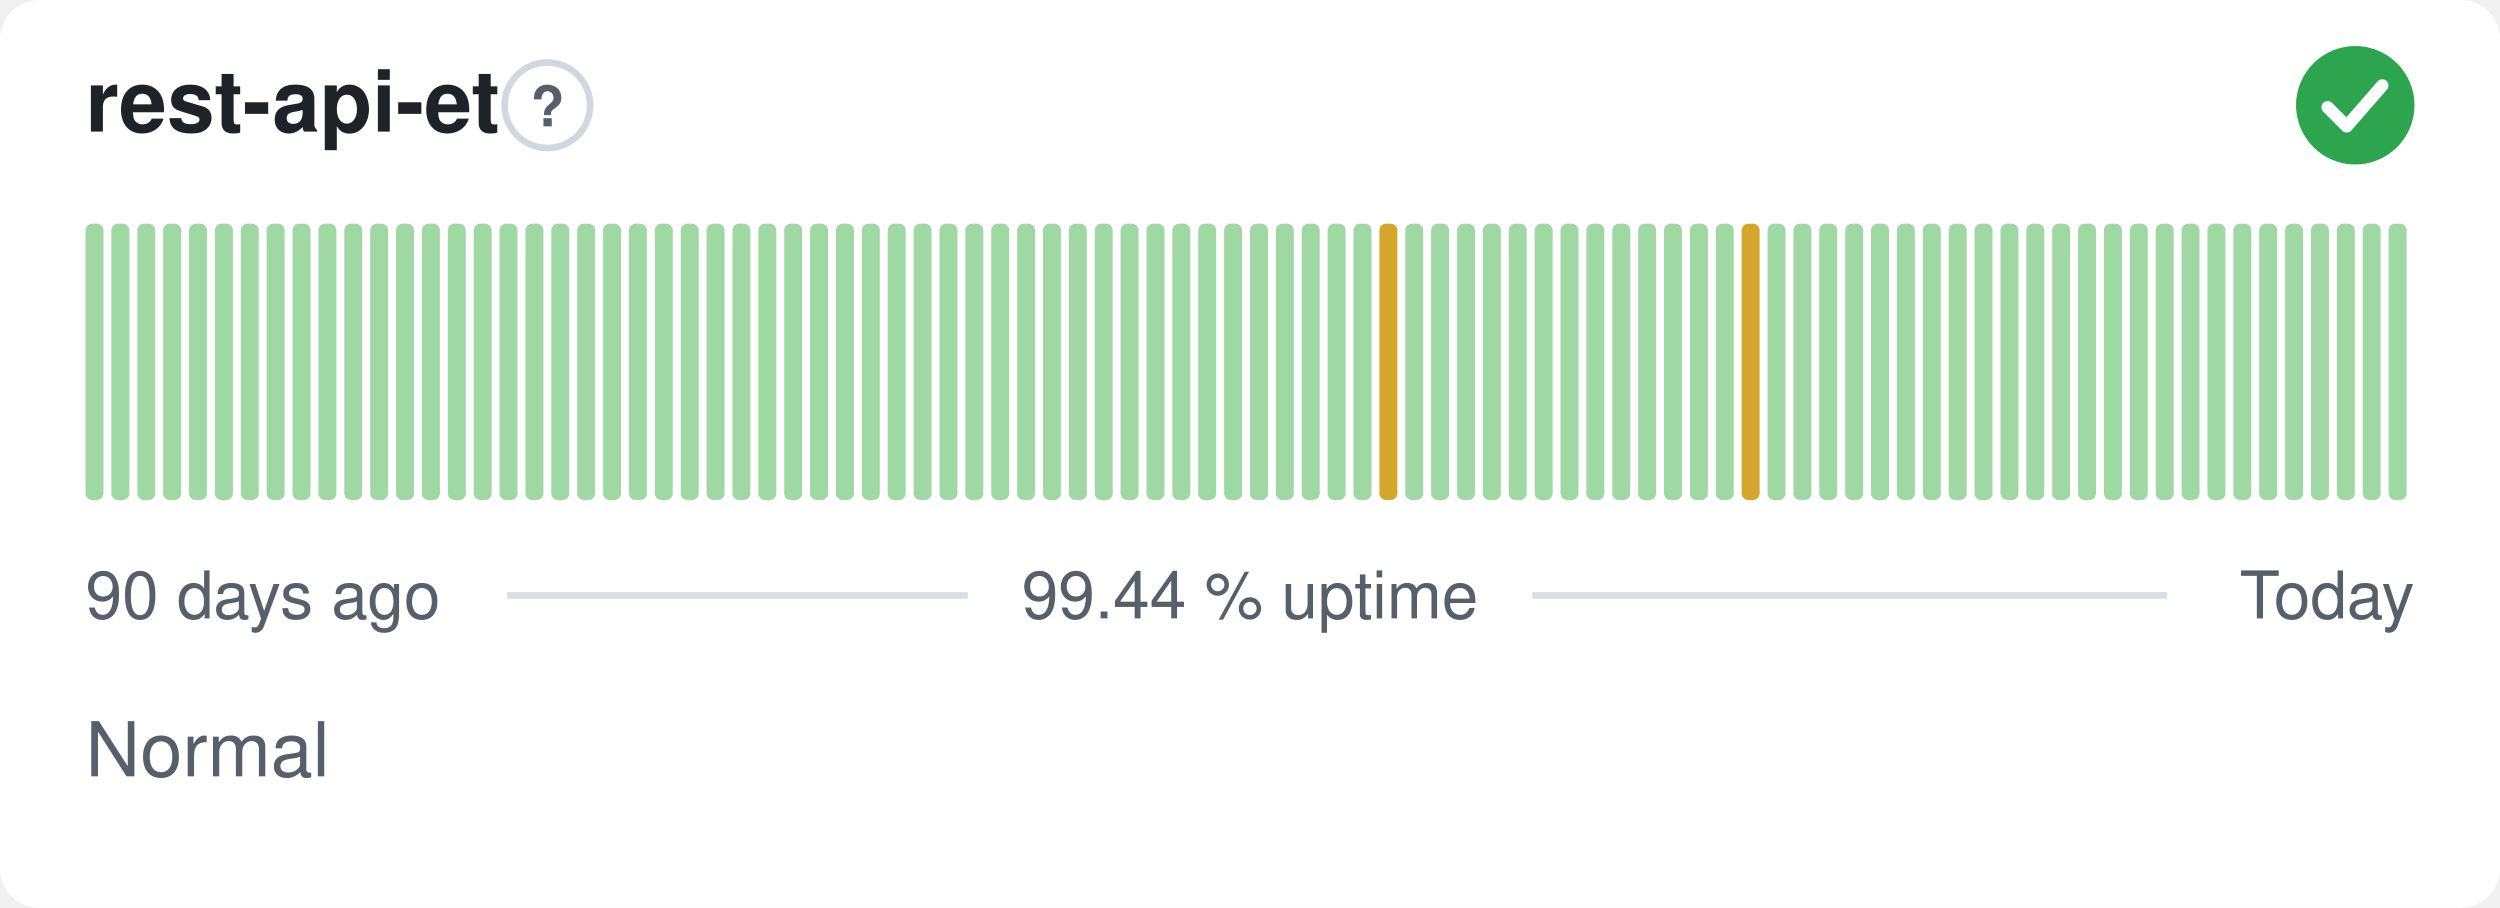
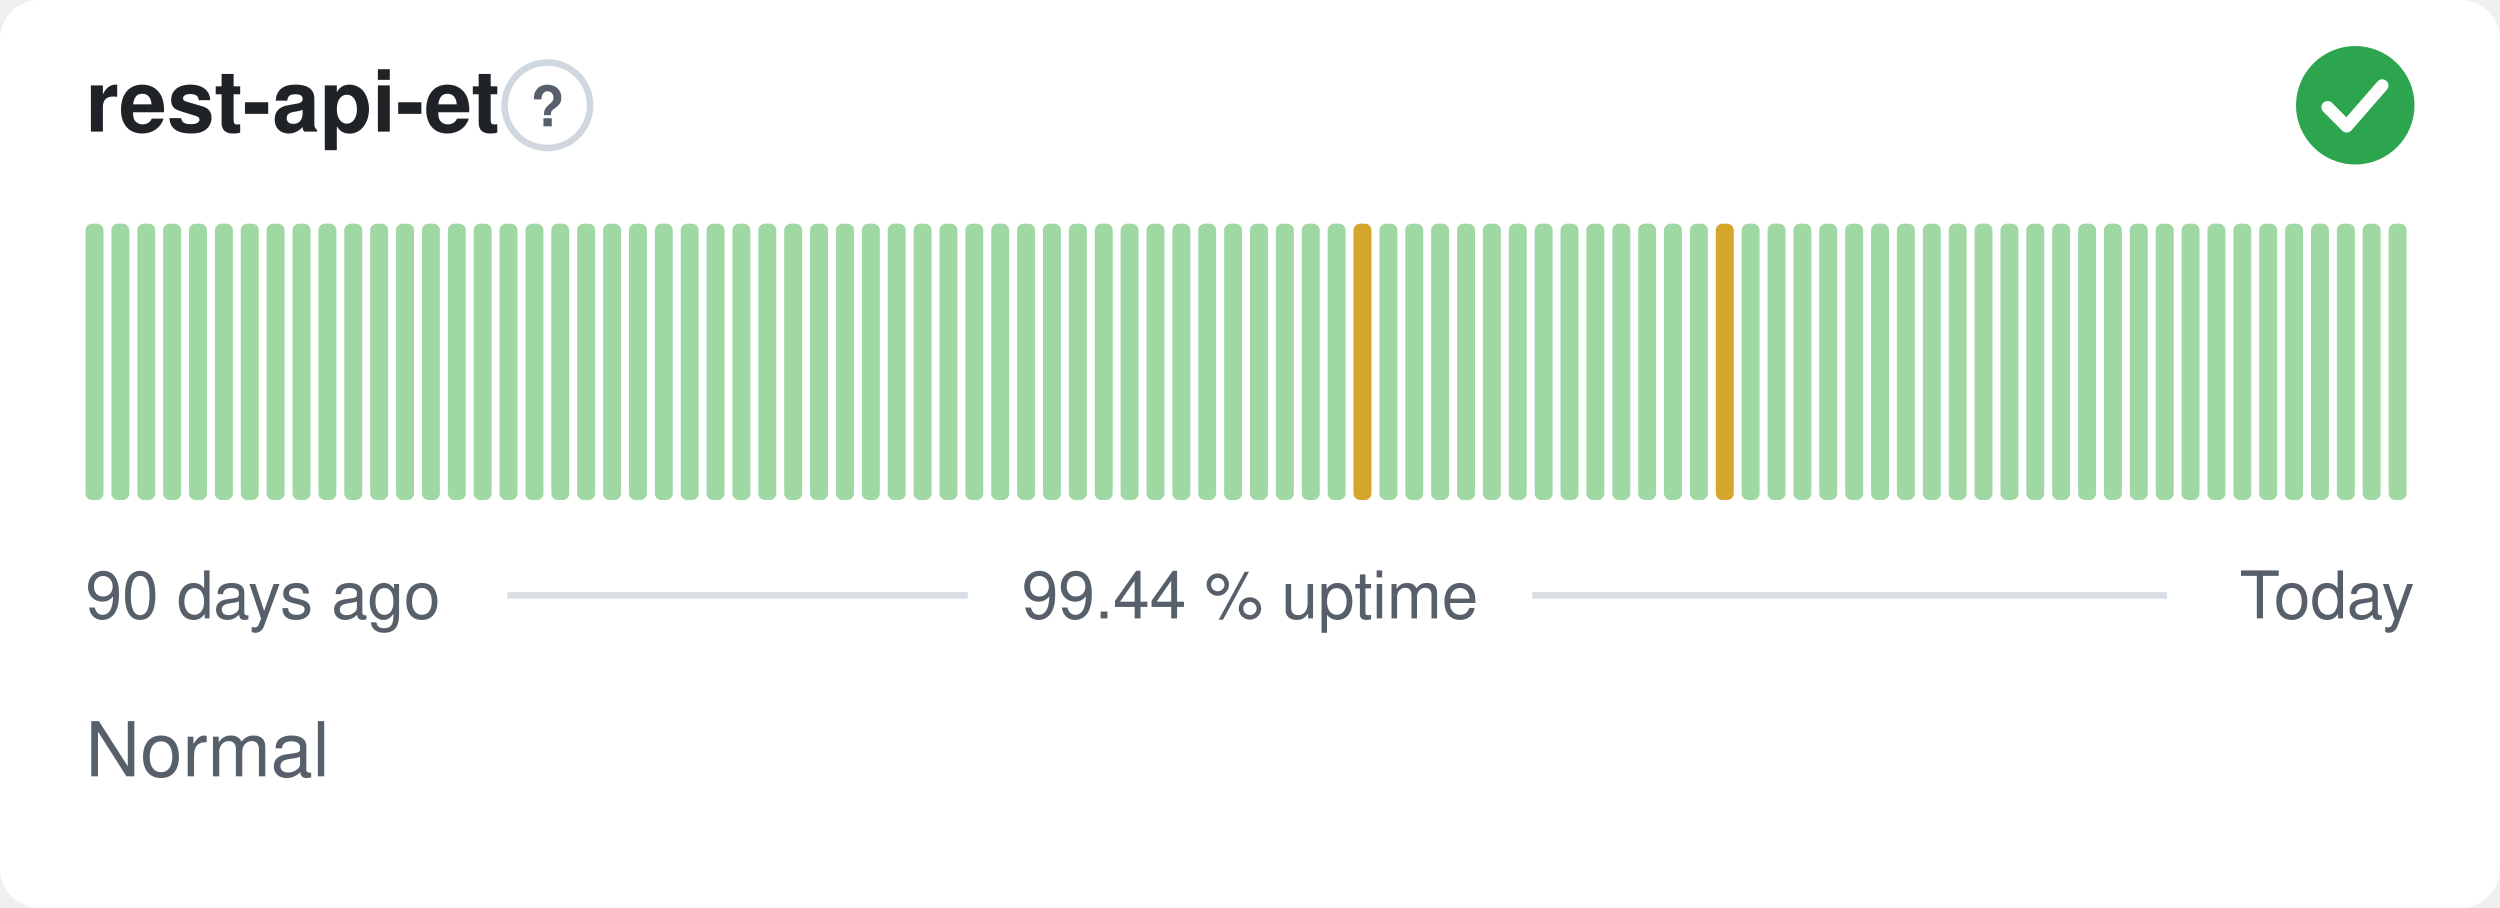
<svg xmlns="http://www.w3.org/2000/svg" width="380" height="138" viewBox="0 0 380 138" role="img" aria-label="rest-api-et: Normal, 99.44 % uptime over the last 90 days" font-family="-apple-system,BlinkMacSystemFont,'Segoe UI',Helvetica,Arial,sans-serif">
  <style>
    @media (prefers-color-scheme: dark) {
      .bg { fill: #0d1117 }
      .title { fill: #e6edf3 }
      .muted { fill: #8b949e }
      .hint { stroke: #30363d }
      .rule { stroke: #30363d }
      .nodata { fill: #21262d }
    }
  </style>
  <rect class="bg" width="380" height="138" rx="6" fill="#ffffff" />
  <text class="title" x="13" y="20" font-size="13" font-weight="600" fill="#1f2328">rest-api-et</text>
  <circle class="hint" cx="83.2" cy="16" r="6.5" fill="none" stroke="#d0d7de" stroke-width="1" />
  <text class="muted" x="83.2" y="19.2" text-anchor="middle" font-size="8.5" font-weight="700" fill="#57606a">?</text>
  <circle cx="358" cy="16" r="9" fill="#2da44e" />
  <path d="M353.80 16.30l2.90 2.90 5.40 -6.20" fill="none" stroke="#fff" stroke-width="1.89" stroke-linecap="round" stroke-linejoin="round" />
  <rect x="13.00" y="34.00" width="2.73" height="42.00" rx="1" fill="#9fd8a3" />
  <rect x="16.93" y="34.00" width="2.73" height="42.00" rx="1" fill="#9fd8a3" />
  <rect x="20.87" y="34.00" width="2.73" height="42.00" rx="1" fill="#9fd8a3" />
  <rect x="24.80" y="34.00" width="2.73" height="42.00" rx="1" fill="#9fd8a3" />
  <rect x="28.73" y="34.00" width="2.73" height="42.00" rx="1" fill="#9fd8a3" />
  <rect x="32.67" y="34.00" width="2.73" height="42.00" rx="1" fill="#9fd8a3" />
  <rect x="36.60" y="34.00" width="2.73" height="42.00" rx="1" fill="#9fd8a3" />
  <rect x="40.53" y="34.00" width="2.73" height="42.00" rx="1" fill="#9fd8a3" />
  <rect x="44.47" y="34.00" width="2.73" height="42.00" rx="1" fill="#9fd8a3" />
  <rect x="48.40" y="34.00" width="2.73" height="42.00" rx="1" fill="#9fd8a3" />
  <rect x="52.33" y="34.00" width="2.73" height="42.00" rx="1" fill="#9fd8a3" />
  <rect x="56.27" y="34.00" width="2.73" height="42.00" rx="1" fill="#9fd8a3" />
  <rect x="60.20" y="34.00" width="2.73" height="42.00" rx="1" fill="#9fd8a3" />
  <rect x="64.13" y="34.00" width="2.73" height="42.00" rx="1" fill="#9fd8a3" />
  <rect x="68.07" y="34.00" width="2.73" height="42.00" rx="1" fill="#9fd8a3" />
  <rect x="72.00" y="34.00" width="2.73" height="42.00" rx="1" fill="#9fd8a3" />
  <rect x="75.93" y="34.00" width="2.73" height="42.00" rx="1" fill="#9fd8a3" />
  <rect x="79.87" y="34.00" width="2.73" height="42.00" rx="1" fill="#9fd8a3" />
  <rect x="83.80" y="34.00" width="2.73" height="42.00" rx="1" fill="#9fd8a3" />
  <rect x="87.73" y="34.00" width="2.73" height="42.00" rx="1" fill="#9fd8a3" />
  <rect x="91.67" y="34.00" width="2.73" height="42.00" rx="1" fill="#9fd8a3" />
  <rect x="95.60" y="34.00" width="2.73" height="42.00" rx="1" fill="#9fd8a3" />
  <rect x="99.53" y="34.00" width="2.73" height="42.00" rx="1" fill="#9fd8a3" />
  <rect x="103.47" y="34.00" width="2.73" height="42.00" rx="1" fill="#9fd8a3" />
  <rect x="107.40" y="34.00" width="2.73" height="42.00" rx="1" fill="#9fd8a3" />
  <rect x="111.33" y="34.00" width="2.73" height="42.00" rx="1" fill="#9fd8a3" />
  <rect x="115.27" y="34.00" width="2.73" height="42.00" rx="1" fill="#9fd8a3" />
  <rect x="119.20" y="34.00" width="2.73" height="42.00" rx="1" fill="#9fd8a3" />
  <rect x="123.13" y="34.00" width="2.73" height="42.00" rx="1" fill="#9fd8a3" />
  <rect x="127.07" y="34.00" width="2.73" height="42.00" rx="1" fill="#9fd8a3" />
  <rect x="131.00" y="34.00" width="2.73" height="42.00" rx="1" fill="#9fd8a3" />
  <rect x="134.93" y="34.00" width="2.73" height="42.00" rx="1" fill="#9fd8a3" />
  <rect x="138.87" y="34.00" width="2.73" height="42.00" rx="1" fill="#9fd8a3" />
  <rect x="142.80" y="34.00" width="2.73" height="42.00" rx="1" fill="#9fd8a3" />
  <rect x="146.73" y="34.00" width="2.73" height="42.00" rx="1" fill="#9fd8a3" />
  <rect x="150.67" y="34.00" width="2.73" height="42.00" rx="1" fill="#9fd8a3" />
  <rect x="154.60" y="34.00" width="2.73" height="42.00" rx="1" fill="#9fd8a3" />
  <rect x="158.53" y="34.00" width="2.73" height="42.00" rx="1" fill="#9fd8a3" />
  <rect x="162.47" y="34.00" width="2.73" height="42.00" rx="1" fill="#9fd8a3" />
  <rect x="166.40" y="34.00" width="2.73" height="42.00" rx="1" fill="#9fd8a3" />
  <rect x="170.33" y="34.00" width="2.73" height="42.00" rx="1" fill="#9fd8a3" />
  <rect x="174.27" y="34.00" width="2.73" height="42.00" rx="1" fill="#9fd8a3" />
  <rect x="178.20" y="34.00" width="2.73" height="42.00" rx="1" fill="#9fd8a3" />
  <rect x="182.13" y="34.00" width="2.73" height="42.00" rx="1" fill="#9fd8a3" />
  <rect x="186.07" y="34.00" width="2.73" height="42.00" rx="1" fill="#9fd8a3" />
  <rect x="190.00" y="34.00" width="2.73" height="42.00" rx="1" fill="#9fd8a3" />
  <rect x="193.93" y="34.00" width="2.73" height="42.00" rx="1" fill="#9fd8a3" />
  <rect x="197.87" y="34.00" width="2.73" height="42.00" rx="1" fill="#9fd8a3" />
  <rect x="201.80" y="34.00" width="2.73" height="42.00" rx="1" fill="#9fd8a3" />
-   <rect x="205.73" y="34.00" width="2.73" height="42.00" rx="1" fill="#9fd8a3" />
-   <rect x="209.67" y="34.00" width="2.73" height="42.00" rx="1" fill="#d4a72c" />
+   <rect x="205.73" y="34.00" width="2.73" height="42.00" rx="1" fill="#d4a72c" />
+   <rect x="209.67" y="34.00" width="2.73" height="42.00" rx="1" fill="#9fd8a3" />
  <rect x="213.60" y="34.00" width="2.73" height="42.00" rx="1" fill="#9fd8a3" />
  <rect x="217.53" y="34.00" width="2.73" height="42.00" rx="1" fill="#9fd8a3" />
  <rect x="221.47" y="34.00" width="2.73" height="42.00" rx="1" fill="#9fd8a3" />
  <rect x="225.40" y="34.00" width="2.73" height="42.00" rx="1" fill="#9fd8a3" />
  <rect x="229.33" y="34.00" width="2.73" height="42.00" rx="1" fill="#9fd8a3" />
  <rect x="233.27" y="34.00" width="2.73" height="42.00" rx="1" fill="#9fd8a3" />
  <rect x="237.20" y="34.00" width="2.73" height="42.00" rx="1" fill="#9fd8a3" />
  <rect x="241.13" y="34.00" width="2.73" height="42.00" rx="1" fill="#9fd8a3" />
  <rect x="245.07" y="34.00" width="2.73" height="42.00" rx="1" fill="#9fd8a3" />
  <rect x="249.00" y="34.00" width="2.73" height="42.00" rx="1" fill="#9fd8a3" />
  <rect x="252.93" y="34.00" width="2.73" height="42.00" rx="1" fill="#9fd8a3" />
  <rect x="256.87" y="34.00" width="2.73" height="42.00" rx="1" fill="#9fd8a3" />
-   <rect x="260.80" y="34.00" width="2.73" height="42.00" rx="1" fill="#9fd8a3" />
-   <rect x="264.73" y="34.00" width="2.73" height="42.00" rx="1" fill="#d4a72c" />
+   <rect x="260.80" y="34.00" width="2.73" height="42.00" rx="1" fill="#d4a72c" />
+   <rect x="264.73" y="34.00" width="2.73" height="42.00" rx="1" fill="#9fd8a3" />
  <rect x="268.67" y="34.00" width="2.73" height="42.00" rx="1" fill="#9fd8a3" />
  <rect x="272.60" y="34.00" width="2.73" height="42.00" rx="1" fill="#9fd8a3" />
  <rect x="276.53" y="34.00" width="2.73" height="42.00" rx="1" fill="#9fd8a3" />
  <rect x="280.47" y="34.00" width="2.73" height="42.00" rx="1" fill="#9fd8a3" />
  <rect x="284.40" y="34.00" width="2.73" height="42.00" rx="1" fill="#9fd8a3" />
  <rect x="288.33" y="34.00" width="2.73" height="42.00" rx="1" fill="#9fd8a3" />
  <rect x="292.27" y="34.00" width="2.73" height="42.00" rx="1" fill="#9fd8a3" />
  <rect x="296.20" y="34.00" width="2.73" height="42.00" rx="1" fill="#9fd8a3" />
  <rect x="300.13" y="34.00" width="2.73" height="42.00" rx="1" fill="#9fd8a3" />
  <rect x="304.07" y="34.00" width="2.73" height="42.00" rx="1" fill="#9fd8a3" />
  <rect x="308.00" y="34.00" width="2.73" height="42.00" rx="1" fill="#9fd8a3" />
  <rect x="311.93" y="34.00" width="2.73" height="42.00" rx="1" fill="#9fd8a3" />
  <rect x="315.87" y="34.00" width="2.73" height="42.00" rx="1" fill="#9fd8a3" />
  <rect x="319.80" y="34.00" width="2.73" height="42.00" rx="1" fill="#9fd8a3" />
  <rect x="323.73" y="34.00" width="2.73" height="42.00" rx="1" fill="#9fd8a3" />
  <rect x="327.67" y="34.00" width="2.73" height="42.00" rx="1" fill="#9fd8a3" />
  <rect x="331.60" y="34.00" width="2.73" height="42.00" rx="1" fill="#9fd8a3" />
  <rect x="335.53" y="34.00" width="2.73" height="42.00" rx="1" fill="#9fd8a3" />
  <rect x="339.47" y="34.00" width="2.73" height="42.00" rx="1" fill="#9fd8a3" />
  <rect x="343.40" y="34.00" width="2.73" height="42.00" rx="1" fill="#9fd8a3" />
  <rect x="347.33" y="34.00" width="2.73" height="42.00" rx="1" fill="#9fd8a3" />
  <rect x="351.27" y="34.00" width="2.73" height="42.00" rx="1" fill="#9fd8a3" />
  <rect x="355.20" y="34.00" width="2.73" height="42.00" rx="1" fill="#9fd8a3" />
  <rect x="359.13" y="34.00" width="2.73" height="42.00" rx="1" fill="#9fd8a3" />
  <rect x="363.07" y="34.00" width="2.73" height="42.00" rx="1" fill="#9fd8a3" />
  <text class="muted" x="13" y="94" font-size="10" fill="#57606a">90 days ago</text>
  <text class="muted" x="190" y="94" text-anchor="middle" font-size="10" fill="#57606a">99.44 % uptime</text>
  <text class="muted" x="367" y="94" text-anchor="end" font-size="10" fill="#57606a">Today</text>
  <line class="rule" x1="77.1" y1="90.5" x2="147.1" y2="90.5" stroke="#d8dee4" stroke-width="1" />
  <line class="rule" x1="232.9" y1="90.5" x2="329.4" y2="90.5" stroke="#d8dee4" stroke-width="1" />
  <text class="muted" x="13" y="118" font-size="11.5" fill="#57606a">Normal</text>
</svg>
